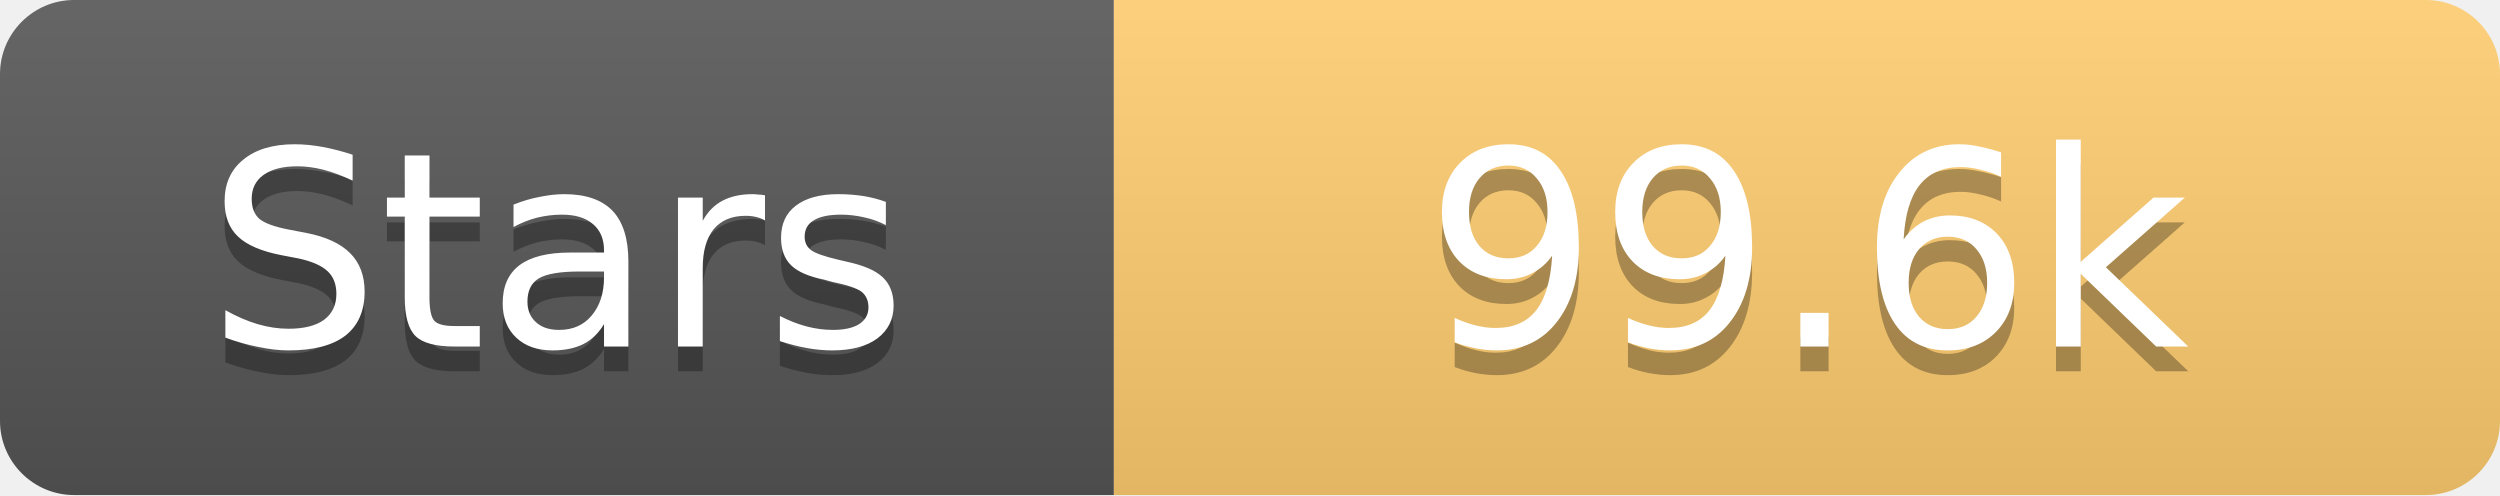
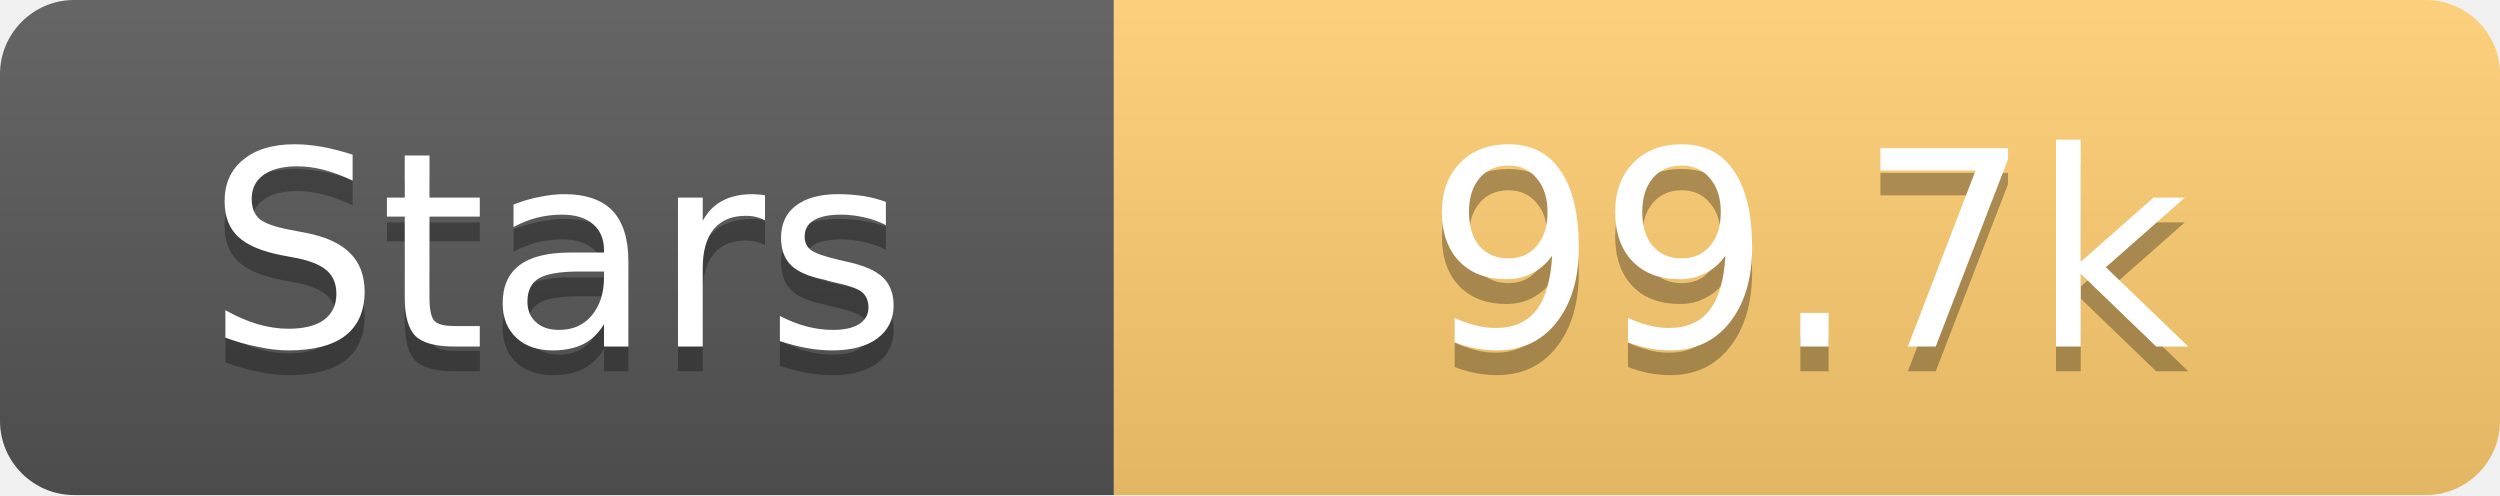
<svg xmlns="http://www.w3.org/2000/svg" width="101" height="20">
  <linearGradient id="s" x2="0" y2="100%">
    <stop offset="0" stop-color="#fff" stop-opacity=".1" />
    <stop offset="1" stop-opacity=".1" />
  </linearGradient>
  <clipPath id="r">
    <rect width="101" height="20" rx="3" fill="#fff" />
  </clipPath>
  <g clip-path="url(#r)">
    <rect width="45" height="20" fill="#555" />
    <rect x="45" width="56" height="20" fill="#fdcb6e" />
    <rect width="101" height="20" fill="url(#s)" />
  </g>
  <g fill="#fff" text-anchor="middle" font-family="Verdana,Geneva,DejaVu Sans,sans-serif" text-rendering="geometricPrecision" font-size="11">
    <text x="22.5" y="15" fill="#010101" fill-opacity=".3">Stars</text>
    <text x="22.5" y="14">Stars</text>
-     <text x="73.0" y="15" fill="#010101" fill-opacity=".3">99.6k</text>
-     <text x="73.0" y="14">99.6k</text>
+     <text x="73.0" y="15" fill="#010101" fill-opacity=".3">99.7k</text>
+     <text x="73.0" y="14">99.7k</text>
  </g>
</svg>
